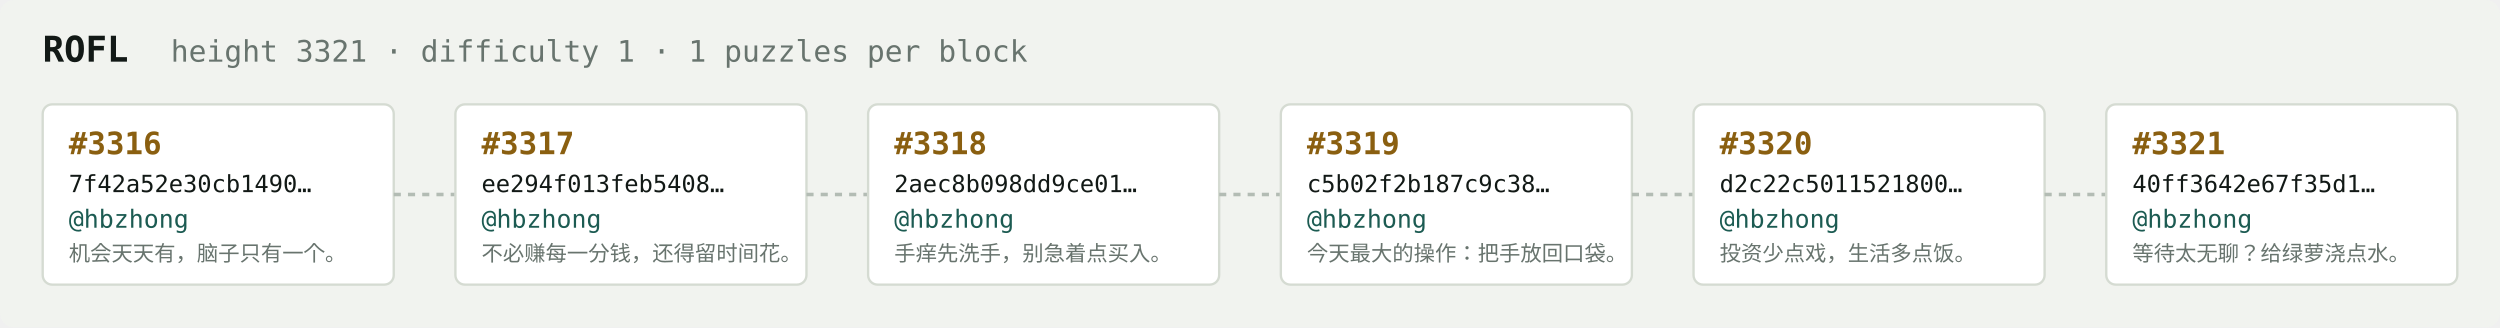
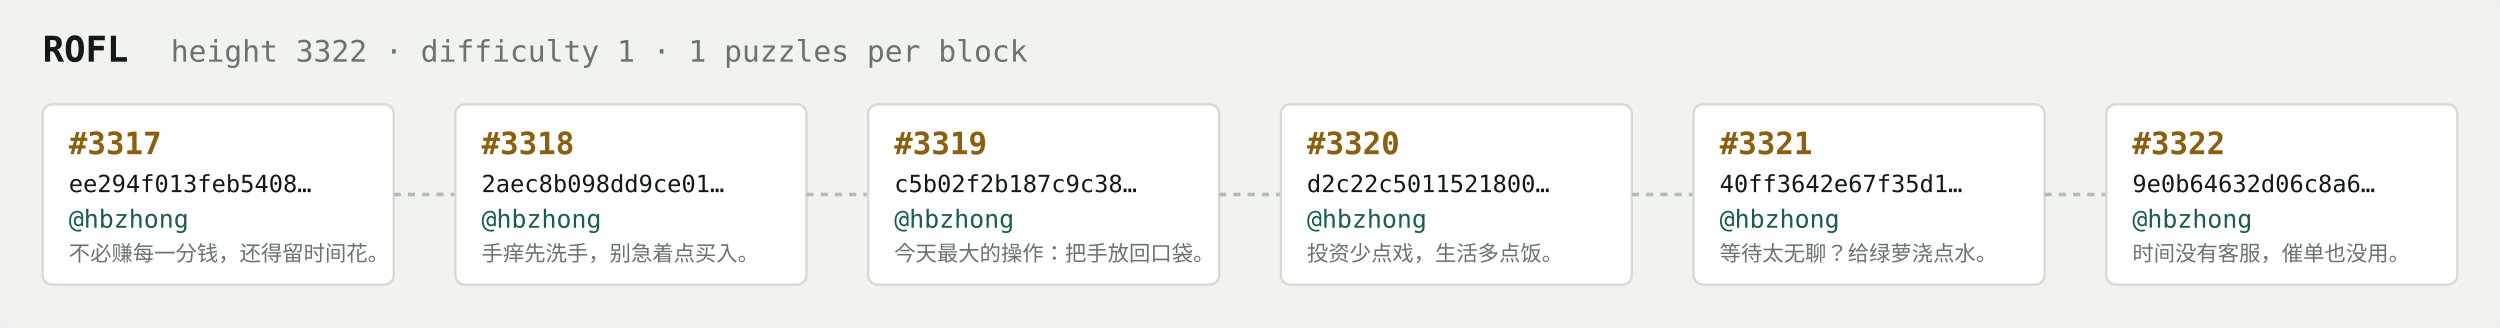
<svg xmlns="http://www.w3.org/2000/svg" width="1054" height="138" viewBox="0 0 1054 138" font-family="ui-monospace,SFMono-Regular,Menlo,monospace">
  <rect fill="#f1f3ef" width="1054" height="138" rx="6" />
  <text x="18" y="26" fill="#121916" font-size="15" font-weight="700">ROFL</text>
-   <text x="72" y="26" fill="#68746e" font-size="12.5">height 3321 · difficulty 1 · 1 puzzles per block</text>
+   <text x="72" y="26" fill="#68746e" font-size="12.5">height 3322 · difficulty 1 · 1 puzzles per block</text>
  <rect x="18" y="44" width="148" height="76" rx="4" fill="#ffffff" stroke="#d5dbd2" stroke-width="1" />
-   <text x="29" y="65" fill="#8a5f10" font-size="13" font-weight="700">#3316</text>
-   <text x="29" y="81" fill="#121916" font-size="10">7f42a52e30cb1490…</text>
+   <text x="29" y="65" fill="#8a5f10" font-size="13" font-weight="700">#3317</text>
+   <text x="29" y="81" fill="#121916" font-size="10">ee294f013feb5408…</text>
  <text x="29" y="96" fill="#1c5b52" font-size="10.5">@hbzhong</text>
-   <text x="29" y="110" fill="#68746e" font-size="9">机会天天有，脑子只有一个。</text>
+   <text x="29" y="110" fill="#68746e" font-size="9">不必赚每一分钱，还得留时间花。</text>
  <line x1="166" y1="82.0" x2="192" y2="82.0" stroke="#b3bcb4" stroke-width="1.5" stroke-dasharray="3 3" />
  <rect x="192" y="44" width="148" height="76" rx="4" fill="#ffffff" stroke="#d5dbd2" stroke-width="1" />
-   <text x="203" y="65" fill="#8a5f10" font-size="13" font-weight="700">#3317</text>
-   <text x="203" y="81" fill="#121916" font-size="10">ee294f013feb5408…</text>
+   <text x="203" y="65" fill="#8a5f10" font-size="13" font-weight="700">#3318</text>
+   <text x="203" y="81" fill="#121916" font-size="10">2aec8b098dd9ce01…</text>
  <text x="203" y="96" fill="#1c5b52" font-size="10.5">@hbzhong</text>
-   <text x="203" y="110" fill="#68746e" font-size="9">不必赚每一分钱，还得留时间花。</text>
+   <text x="203" y="110" fill="#68746e" font-size="9">手痒先洗手，别急着点买入。</text>
  <line x1="340" y1="82.0" x2="366" y2="82.0" stroke="#b3bcb4" stroke-width="1.5" stroke-dasharray="3 3" />
  <rect x="366" y="44" width="148" height="76" rx="4" fill="#ffffff" stroke="#d5dbd2" stroke-width="1" />
-   <text x="377" y="65" fill="#8a5f10" font-size="13" font-weight="700">#3318</text>
-   <text x="377" y="81" fill="#121916" font-size="10">2aec8b098dd9ce01…</text>
+   <text x="377" y="65" fill="#8a5f10" font-size="13" font-weight="700">#3319</text>
+   <text x="377" y="81" fill="#121916" font-size="10">c5b02f2b187c9c38…</text>
  <text x="377" y="96" fill="#1c5b52" font-size="10.5">@hbzhong</text>
-   <text x="377" y="110" fill="#68746e" font-size="9">手痒先洗手，别急着点买入。</text>
+   <text x="377" y="110" fill="#68746e" font-size="9">今天最大的操作：把手放回口袋。</text>
  <line x1="514" y1="82.0" x2="540" y2="82.0" stroke="#b3bcb4" stroke-width="1.5" stroke-dasharray="3 3" />
  <rect x="540" y="44" width="148" height="76" rx="4" fill="#ffffff" stroke="#d5dbd2" stroke-width="1" />
-   <text x="551" y="65" fill="#8a5f10" font-size="13" font-weight="700">#3319</text>
-   <text x="551" y="81" fill="#121916" font-size="10">c5b02f2b187c9c38…</text>
+   <text x="551" y="65" fill="#8a5f10" font-size="13" font-weight="700">#3320</text>
+   <text x="551" y="81" fill="#121916" font-size="10">d2c22c5011521800…</text>
  <text x="551" y="96" fill="#1c5b52" font-size="10.5">@hbzhong</text>
-   <text x="551" y="110" fill="#68746e" font-size="9">今天最大的操作：把手放回口袋。</text>
+   <text x="551" y="110" fill="#68746e" font-size="9">投资少点戏，生活多点饭。</text>
  <line x1="688" y1="82.0" x2="714" y2="82.0" stroke="#b3bcb4" stroke-width="1.5" stroke-dasharray="3 3" />
  <rect x="714" y="44" width="148" height="76" rx="4" fill="#ffffff" stroke="#d5dbd2" stroke-width="1" />
-   <text x="725" y="65" fill="#8a5f10" font-size="13" font-weight="700">#3320</text>
-   <text x="725" y="81" fill="#121916" font-size="10">d2c22c5011521800…</text>
+   <text x="725" y="65" fill="#8a5f10" font-size="13" font-weight="700">#3321</text>
+   <text x="725" y="81" fill="#121916" font-size="10">40ff3642e67f35d1…</text>
  <text x="725" y="96" fill="#1c5b52" font-size="10.5">@hbzhong</text>
-   <text x="725" y="110" fill="#68746e" font-size="9">投资少点戏，生活多点饭。</text>
+   <text x="725" y="110" fill="#68746e" font-size="9">等待太无聊？给绿萝浇点水。</text>
  <line x1="862" y1="82.0" x2="888" y2="82.0" stroke="#b3bcb4" stroke-width="1.5" stroke-dasharray="3 3" />
  <rect x="888" y="44" width="148" height="76" rx="4" fill="#ffffff" stroke="#d5dbd2" stroke-width="1" />
-   <text x="899" y="65" fill="#8a5f10" font-size="13" font-weight="700">#3321</text>
-   <text x="899" y="81" fill="#121916" font-size="10">40ff3642e67f35d1…</text>
+   <text x="899" y="65" fill="#8a5f10" font-size="13" font-weight="700">#3322</text>
+   <text x="899" y="81" fill="#121916" font-size="10">9e0b64632d06c8a6…</text>
  <text x="899" y="96" fill="#1c5b52" font-size="10.5">@hbzhong</text>
-   <text x="899" y="110" fill="#68746e" font-size="9">等待太无聊？给绿萝浇点水。</text>
+   <text x="899" y="110" fill="#68746e" font-size="9">时间没有客服，催单也没用。</text>
</svg>
